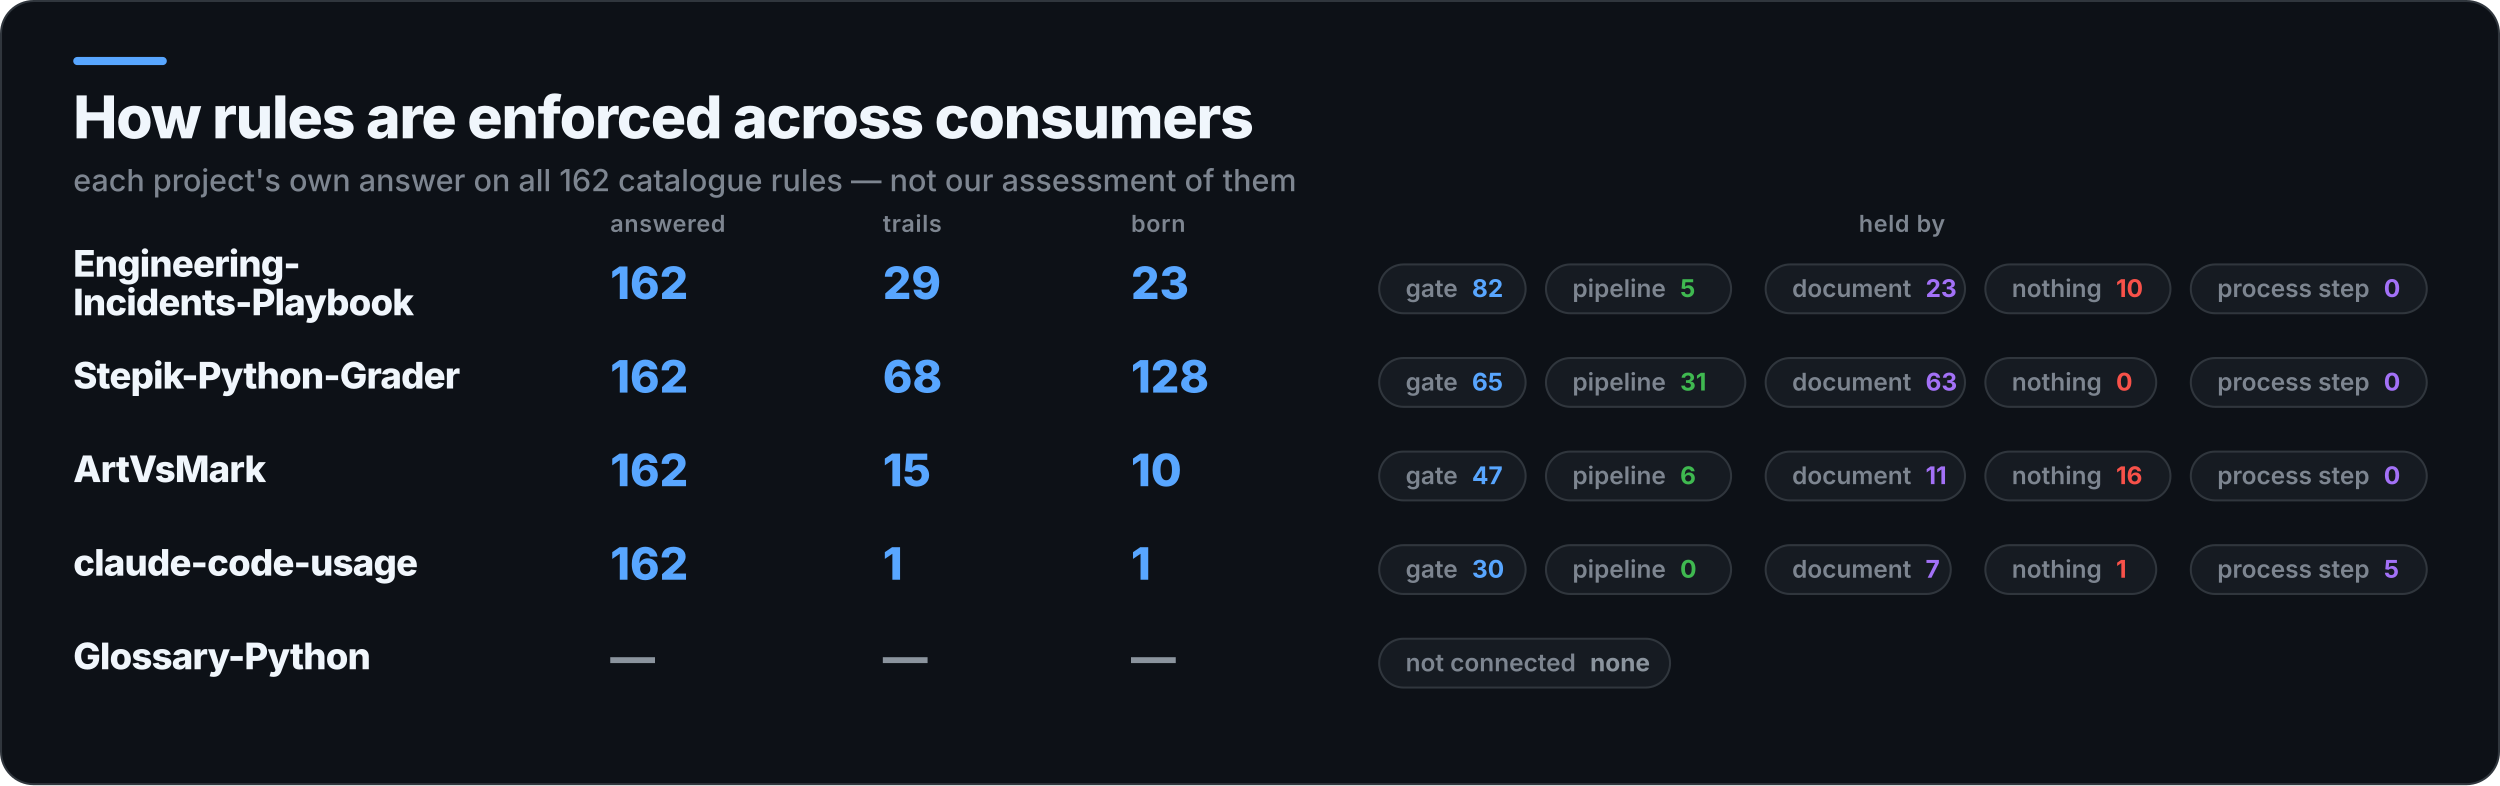
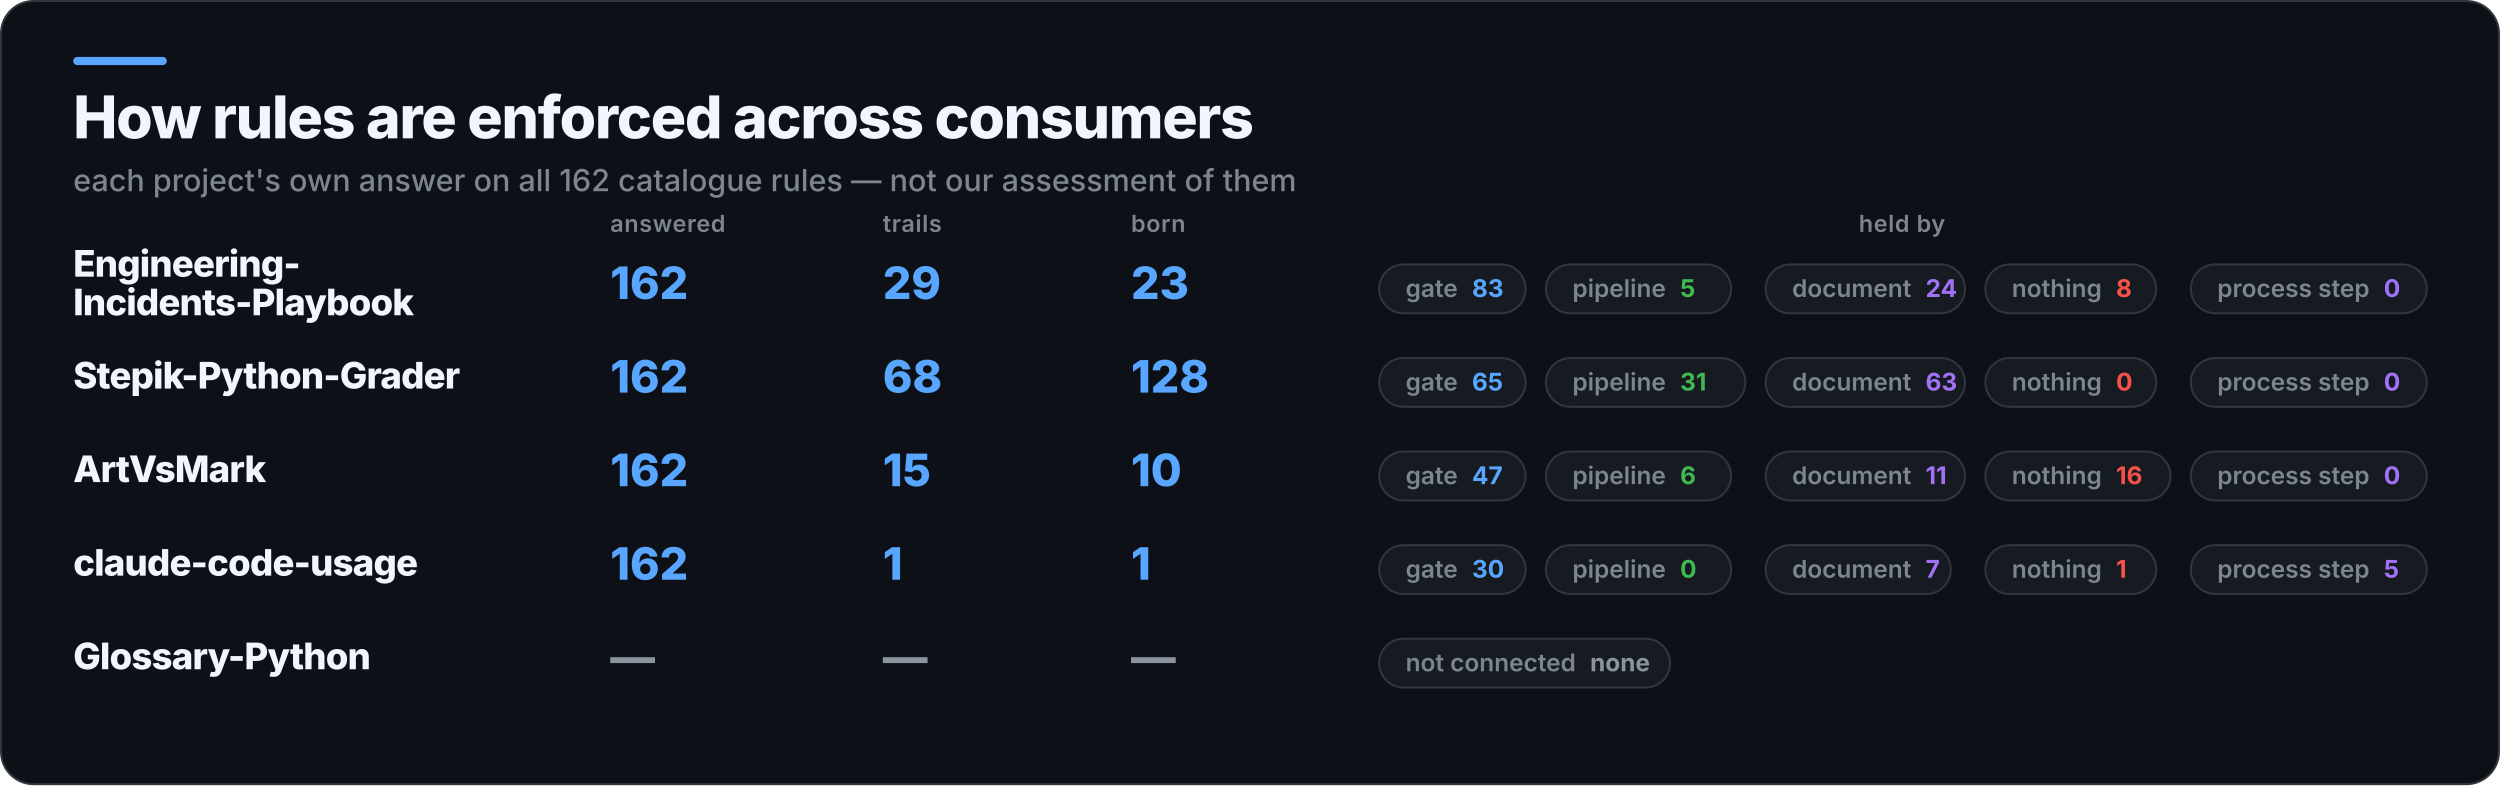
<svg xmlns="http://www.w3.org/2000/svg" width="1229" height="386" viewBox="0 0 1229 386" role="img" aria-label="How rules are enforced across consumers">
  <rect x="0.5" y="0.5" width="1228" height="385" rx="16" fill="#0D1117" stroke="#30363D" />
  <rect x="36" y="28" width="46" height="4" rx="2" fill="#58A6FF" />
  <text x="36" y="68" fill="#F0F6FC" font-family="Inter,Segoe UI,Helvetica,Arial,sans-serif" font-size="29" font-weight="800" letter-spacing="-0.6">How rules are enforced across consumers</text>
  <text x="36" y="94" fill="#7D8590" font-family="Inter,Segoe UI,Helvetica,Arial,sans-serif" font-size="15" font-weight="500">each project's own answer on all 162 catalogue rules — not our assessment of them</text>
  <text x="300" y="114" fill="#7D8590" font-family="Inter,Segoe UI,Helvetica,Arial,sans-serif" font-size="11.5" font-weight="600" letter-spacing="0.3">answered</text>
  <text x="434" y="114" fill="#7D8590" font-family="Inter,Segoe UI,Helvetica,Arial,sans-serif" font-size="11.5" font-weight="600" letter-spacing="0.3">trails</text>
  <text x="556" y="114" fill="#7D8590" font-family="Inter,Segoe UI,Helvetica,Arial,sans-serif" font-size="11.5" font-weight="600" letter-spacing="0.3">born</text>
  <text x="935" y="114" fill="#7D8590" font-family="Inter,Segoe UI,Helvetica,Arial,sans-serif" font-size="11.5" font-weight="600" letter-spacing="0.3" text-anchor="middle">held by</text>
  <text x="36" y="136" fill="#F0F6FC" font-family="Inter,Segoe UI,Helvetica,Arial,sans-serif" font-size="18" font-weight="800" letter-spacing="-0.4">Engineering-</text>
  <text x="36" y="155" fill="#F0F6FC" font-family="Inter,Segoe UI,Helvetica,Arial,sans-serif" font-size="18" font-weight="800" letter-spacing="-0.4">Incidents-Playbook</text>
  <text x="300" y="147" fill="#58A6FF" font-family="Inter,Segoe UI,Helvetica,Arial,sans-serif" font-size="22" font-weight="800">162</text>
  <text x="434" y="147" fill="#58A6FF" font-family="Inter,Segoe UI,Helvetica,Arial,sans-serif" font-size="22" font-weight="800">29</text>
  <text x="556" y="147" fill="#58A6FF" font-family="Inter,Segoe UI,Helvetica,Arial,sans-serif" font-size="22" font-weight="800">23</text>
  <rect x="678" y="130" width="72" height="24" rx="12" fill="#161B22" stroke="#30363D" />
-   <text x="691" y="146" fill="#7D8590" font-family="Inter,Segoe UI,Helvetica,Arial,sans-serif" font-size="12" font-weight="600">gate<tspan fill="#58A6FF" font-weight="700" dx="7">82</tspan>
+   <text x="691" y="146" fill="#7D8590" font-family="Inter,Segoe UI,Helvetica,Arial,sans-serif" font-size="12" font-weight="600">gate<tspan fill="#58A6FF" font-weight="700" dx="7">83</tspan>
  </text>
  <rect x="760" y="130" width="91" height="24" rx="12" fill="#161B22" stroke="#30363D" />
  <text x="773" y="146" fill="#7D8590" font-family="Inter,Segoe UI,Helvetica,Arial,sans-serif" font-size="12" font-weight="600">pipeline<tspan fill="#3FB950" font-weight="700" dx="7">5</tspan>
  </text>
  <rect x="868" y="130" width="98" height="24" rx="12" fill="#161B22" stroke="#30363D" />
-   <text x="881" y="146" fill="#7D8590" font-family="Inter,Segoe UI,Helvetica,Arial,sans-serif" font-size="12" font-weight="600">document<tspan fill="#A371F7" font-weight="700" dx="7">23</tspan>
+   <text x="881" y="146" fill="#7D8590" font-family="Inter,Segoe UI,Helvetica,Arial,sans-serif" font-size="12" font-weight="600">document<tspan fill="#A371F7" font-weight="700" dx="7">24</tspan>
  </text>
-   <rect x="976" y="130" width="91" height="24" rx="12" fill="#161B22" stroke="#30363D" />
-   <text x="989" y="146" fill="#7D8590" font-family="Inter,Segoe UI,Helvetica,Arial,sans-serif" font-size="12" font-weight="600">nothing<tspan fill="#F85149" font-weight="700" dx="7">10</tspan>
+   <rect x="976" y="130" width="84" height="24" rx="12" fill="#161B22" stroke="#30363D" />
+   <text x="989" y="146" fill="#7D8590" font-family="Inter,Segoe UI,Helvetica,Arial,sans-serif" font-size="12" font-weight="600">nothing<tspan fill="#F85149" font-weight="700" dx="7">8</tspan>
  </text>
  <rect x="1077" y="130" width="116" height="24" rx="12" fill="#161B22" stroke="#30363D" />
  <text x="1090" y="146" fill="#7D8590" font-family="Inter,Segoe UI,Helvetica,Arial,sans-serif" font-size="12" font-weight="600">process step<tspan fill="#A371F7" font-weight="700" dx="7">0</tspan>
  </text>
  <text x="36" y="191" fill="#F0F6FC" font-family="Inter,Segoe UI,Helvetica,Arial,sans-serif" font-size="18" font-weight="800" letter-spacing="-0.4">Stepik-Python-Grader</text>
  <text x="300" y="193" fill="#58A6FF" font-family="Inter,Segoe UI,Helvetica,Arial,sans-serif" font-size="22" font-weight="800">162</text>
  <text x="434" y="193" fill="#58A6FF" font-family="Inter,Segoe UI,Helvetica,Arial,sans-serif" font-size="22" font-weight="800">68</text>
  <text x="556" y="193" fill="#58A6FF" font-family="Inter,Segoe UI,Helvetica,Arial,sans-serif" font-size="22" font-weight="800">128</text>
  <rect x="678" y="176" width="72" height="24" rx="12" fill="#161B22" stroke="#30363D" />
  <text x="691" y="192" fill="#7D8590" font-family="Inter,Segoe UI,Helvetica,Arial,sans-serif" font-size="12" font-weight="600">gate<tspan fill="#58A6FF" font-weight="700" dx="7">65</tspan>
  </text>
  <rect x="760" y="176" width="98" height="24" rx="12" fill="#161B22" stroke="#30363D" />
  <text x="773" y="192" fill="#7D8590" font-family="Inter,Segoe UI,Helvetica,Arial,sans-serif" font-size="12" font-weight="600">pipeline<tspan fill="#3FB950" font-weight="700" dx="7">31</tspan>
  </text>
  <rect x="868" y="176" width="98" height="24" rx="12" fill="#161B22" stroke="#30363D" />
  <text x="881" y="192" fill="#7D8590" font-family="Inter,Segoe UI,Helvetica,Arial,sans-serif" font-size="12" font-weight="600">document<tspan fill="#A371F7" font-weight="700" dx="7">63</tspan>
  </text>
  <rect x="976" y="176" width="84" height="24" rx="12" fill="#161B22" stroke="#30363D" />
  <text x="989" y="192" fill="#7D8590" font-family="Inter,Segoe UI,Helvetica,Arial,sans-serif" font-size="12" font-weight="600">nothing<tspan fill="#F85149" font-weight="700" dx="7">0</tspan>
  </text>
  <rect x="1077" y="176" width="116" height="24" rx="12" fill="#161B22" stroke="#30363D" />
  <text x="1090" y="192" fill="#7D8590" font-family="Inter,Segoe UI,Helvetica,Arial,sans-serif" font-size="12" font-weight="600">process step<tspan fill="#A371F7" font-weight="700" dx="7">0</tspan>
  </text>
  <text x="36" y="237" fill="#F0F6FC" font-family="Inter,Segoe UI,Helvetica,Arial,sans-serif" font-size="18" font-weight="800" letter-spacing="-0.4">ArtVsMark</text>
  <text x="300" y="239" fill="#58A6FF" font-family="Inter,Segoe UI,Helvetica,Arial,sans-serif" font-size="22" font-weight="800">162</text>
  <text x="434" y="239" fill="#58A6FF" font-family="Inter,Segoe UI,Helvetica,Arial,sans-serif" font-size="22" font-weight="800">15</text>
  <text x="556" y="239" fill="#58A6FF" font-family="Inter,Segoe UI,Helvetica,Arial,sans-serif" font-size="22" font-weight="800">10</text>
  <rect x="678" y="222" width="72" height="24" rx="12" fill="#161B22" stroke="#30363D" />
  <text x="691" y="238" fill="#7D8590" font-family="Inter,Segoe UI,Helvetica,Arial,sans-serif" font-size="12" font-weight="600">gate<tspan fill="#58A6FF" font-weight="700" dx="7">47</tspan>
  </text>
  <rect x="760" y="222" width="91" height="24" rx="12" fill="#161B22" stroke="#30363D" />
  <text x="773" y="238" fill="#7D8590" font-family="Inter,Segoe UI,Helvetica,Arial,sans-serif" font-size="12" font-weight="600">pipeline<tspan fill="#3FB950" font-weight="700" dx="7">6</tspan>
  </text>
  <rect x="868" y="222" width="98" height="24" rx="12" fill="#161B22" stroke="#30363D" />
  <text x="881" y="238" fill="#7D8590" font-family="Inter,Segoe UI,Helvetica,Arial,sans-serif" font-size="12" font-weight="600">document<tspan fill="#A371F7" font-weight="700" dx="7">11</tspan>
  </text>
  <rect x="976" y="222" width="91" height="24" rx="12" fill="#161B22" stroke="#30363D" />
  <text x="989" y="238" fill="#7D8590" font-family="Inter,Segoe UI,Helvetica,Arial,sans-serif" font-size="12" font-weight="600">nothing<tspan fill="#F85149" font-weight="700" dx="7">16</tspan>
  </text>
  <rect x="1077" y="222" width="116" height="24" rx="12" fill="#161B22" stroke="#30363D" />
  <text x="1090" y="238" fill="#7D8590" font-family="Inter,Segoe UI,Helvetica,Arial,sans-serif" font-size="12" font-weight="600">process step<tspan fill="#A371F7" font-weight="700" dx="7">0</tspan>
  </text>
  <text x="36" y="283" fill="#F0F6FC" font-family="Inter,Segoe UI,Helvetica,Arial,sans-serif" font-size="18" font-weight="800" letter-spacing="-0.4">claude-code-usage</text>
  <text x="300" y="285" fill="#58A6FF" font-family="Inter,Segoe UI,Helvetica,Arial,sans-serif" font-size="22" font-weight="800">162</text>
  <text x="434" y="285" fill="#58A6FF" font-family="Inter,Segoe UI,Helvetica,Arial,sans-serif" font-size="22" font-weight="800">1</text>
  <text x="556" y="285" fill="#58A6FF" font-family="Inter,Segoe UI,Helvetica,Arial,sans-serif" font-size="22" font-weight="800">1</text>
  <rect x="678" y="268" width="72" height="24" rx="12" fill="#161B22" stroke="#30363D" />
  <text x="691" y="284" fill="#7D8590" font-family="Inter,Segoe UI,Helvetica,Arial,sans-serif" font-size="12" font-weight="600">gate<tspan fill="#58A6FF" font-weight="700" dx="7">30</tspan>
  </text>
  <rect x="760" y="268" width="91" height="24" rx="12" fill="#161B22" stroke="#30363D" />
  <text x="773" y="284" fill="#7D8590" font-family="Inter,Segoe UI,Helvetica,Arial,sans-serif" font-size="12" font-weight="600">pipeline<tspan fill="#3FB950" font-weight="700" dx="7">0</tspan>
  </text>
  <rect x="868" y="268" width="91" height="24" rx="12" fill="#161B22" stroke="#30363D" />
  <text x="881" y="284" fill="#7D8590" font-family="Inter,Segoe UI,Helvetica,Arial,sans-serif" font-size="12" font-weight="600">document<tspan fill="#A371F7" font-weight="700" dx="7">7</tspan>
  </text>
  <rect x="976" y="268" width="84" height="24" rx="12" fill="#161B22" stroke="#30363D" />
  <text x="989" y="284" fill="#7D8590" font-family="Inter,Segoe UI,Helvetica,Arial,sans-serif" font-size="12" font-weight="600">nothing<tspan fill="#F85149" font-weight="700" dx="7">1</tspan>
  </text>
  <rect x="1077" y="268" width="116" height="24" rx="12" fill="#161B22" stroke="#30363D" />
  <text x="1090" y="284" fill="#7D8590" font-family="Inter,Segoe UI,Helvetica,Arial,sans-serif" font-size="12" font-weight="600">process step<tspan fill="#A371F7" font-weight="700" dx="7">5</tspan>
  </text>
  <text x="36" y="329" fill="#F0F6FC" font-family="Inter,Segoe UI,Helvetica,Arial,sans-serif" font-size="18" font-weight="800" letter-spacing="-0.4">Glossary-Python</text>
  <text x="300" y="331" fill="#8B949E" font-family="Inter,Segoe UI,Helvetica,Arial,sans-serif" font-size="22" font-weight="800">—</text>
  <text x="434" y="331" fill="#8B949E" font-family="Inter,Segoe UI,Helvetica,Arial,sans-serif" font-size="22" font-weight="800">—</text>
  <text x="556" y="331" fill="#8B949E" font-family="Inter,Segoe UI,Helvetica,Arial,sans-serif" font-size="22" font-weight="800">—</text>
  <rect x="678" y="314" width="143" height="24" rx="12" fill="#161B22" stroke="#30363D" />
  <text x="691" y="330" fill="#7D8590" font-family="Inter,Segoe UI,Helvetica,Arial,sans-serif" font-size="12" font-weight="600">not connected<tspan fill="#8B949E" font-weight="700" dx="7">none</tspan>
  </text>
</svg>
